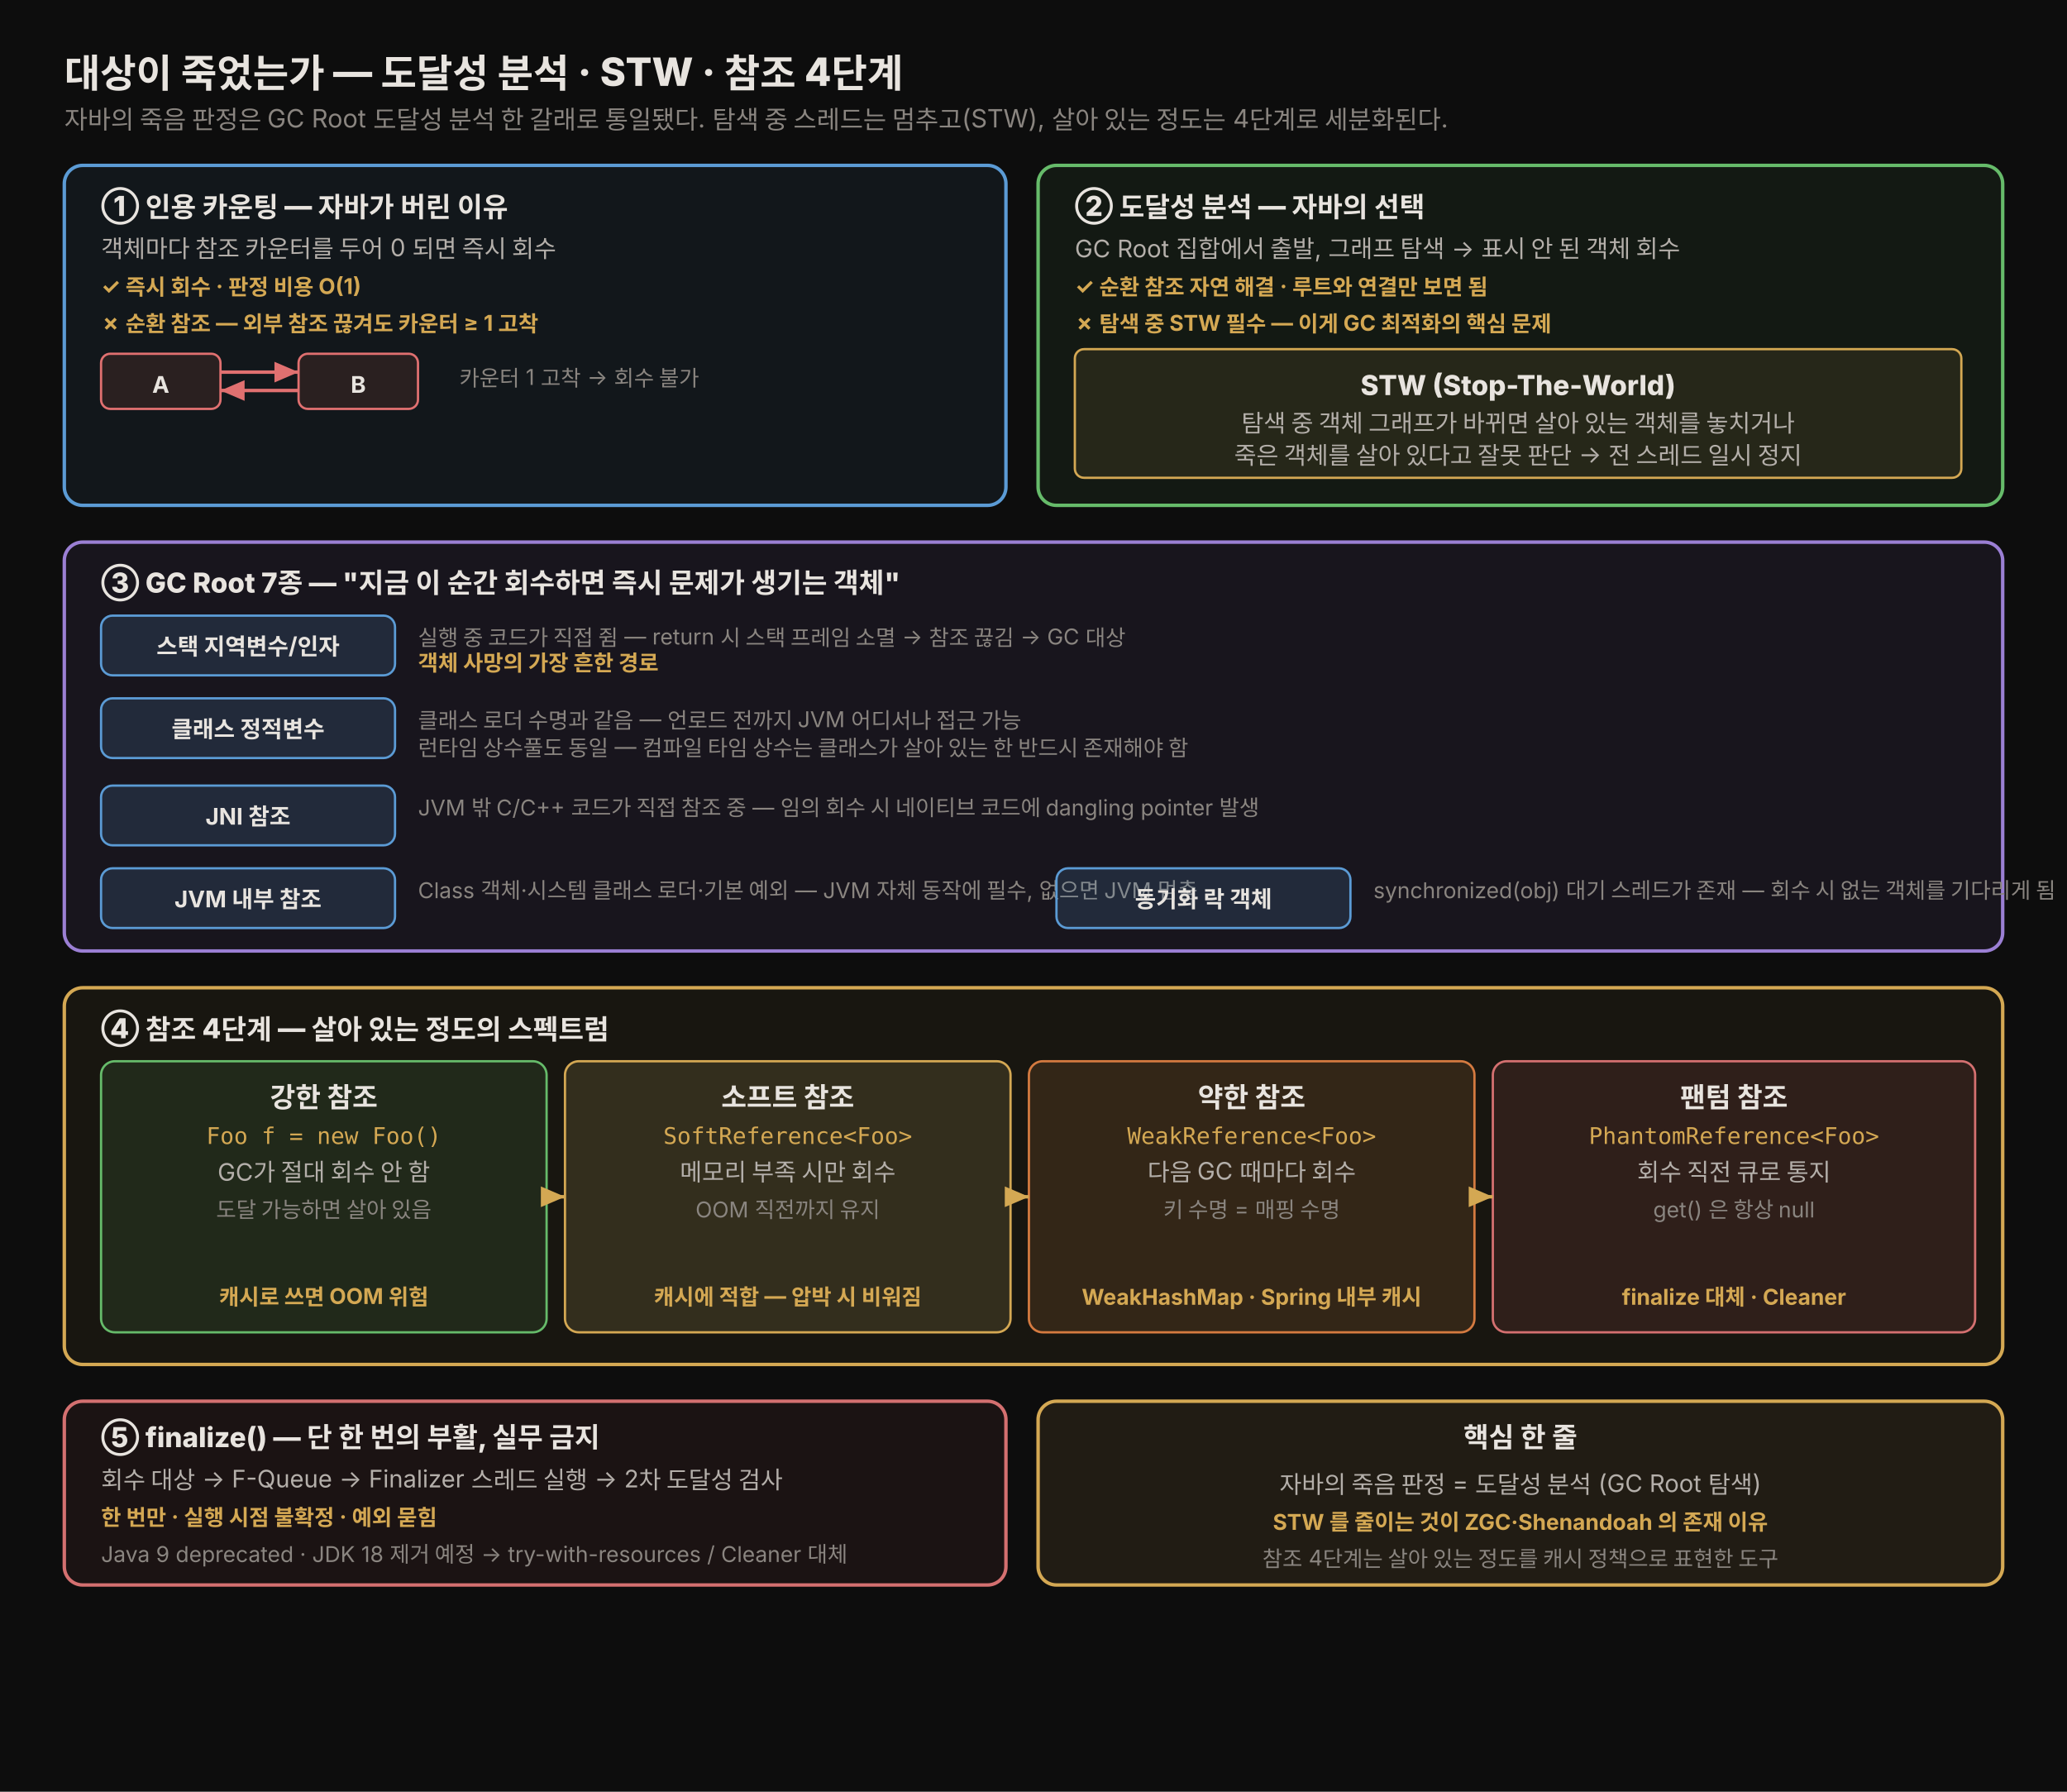
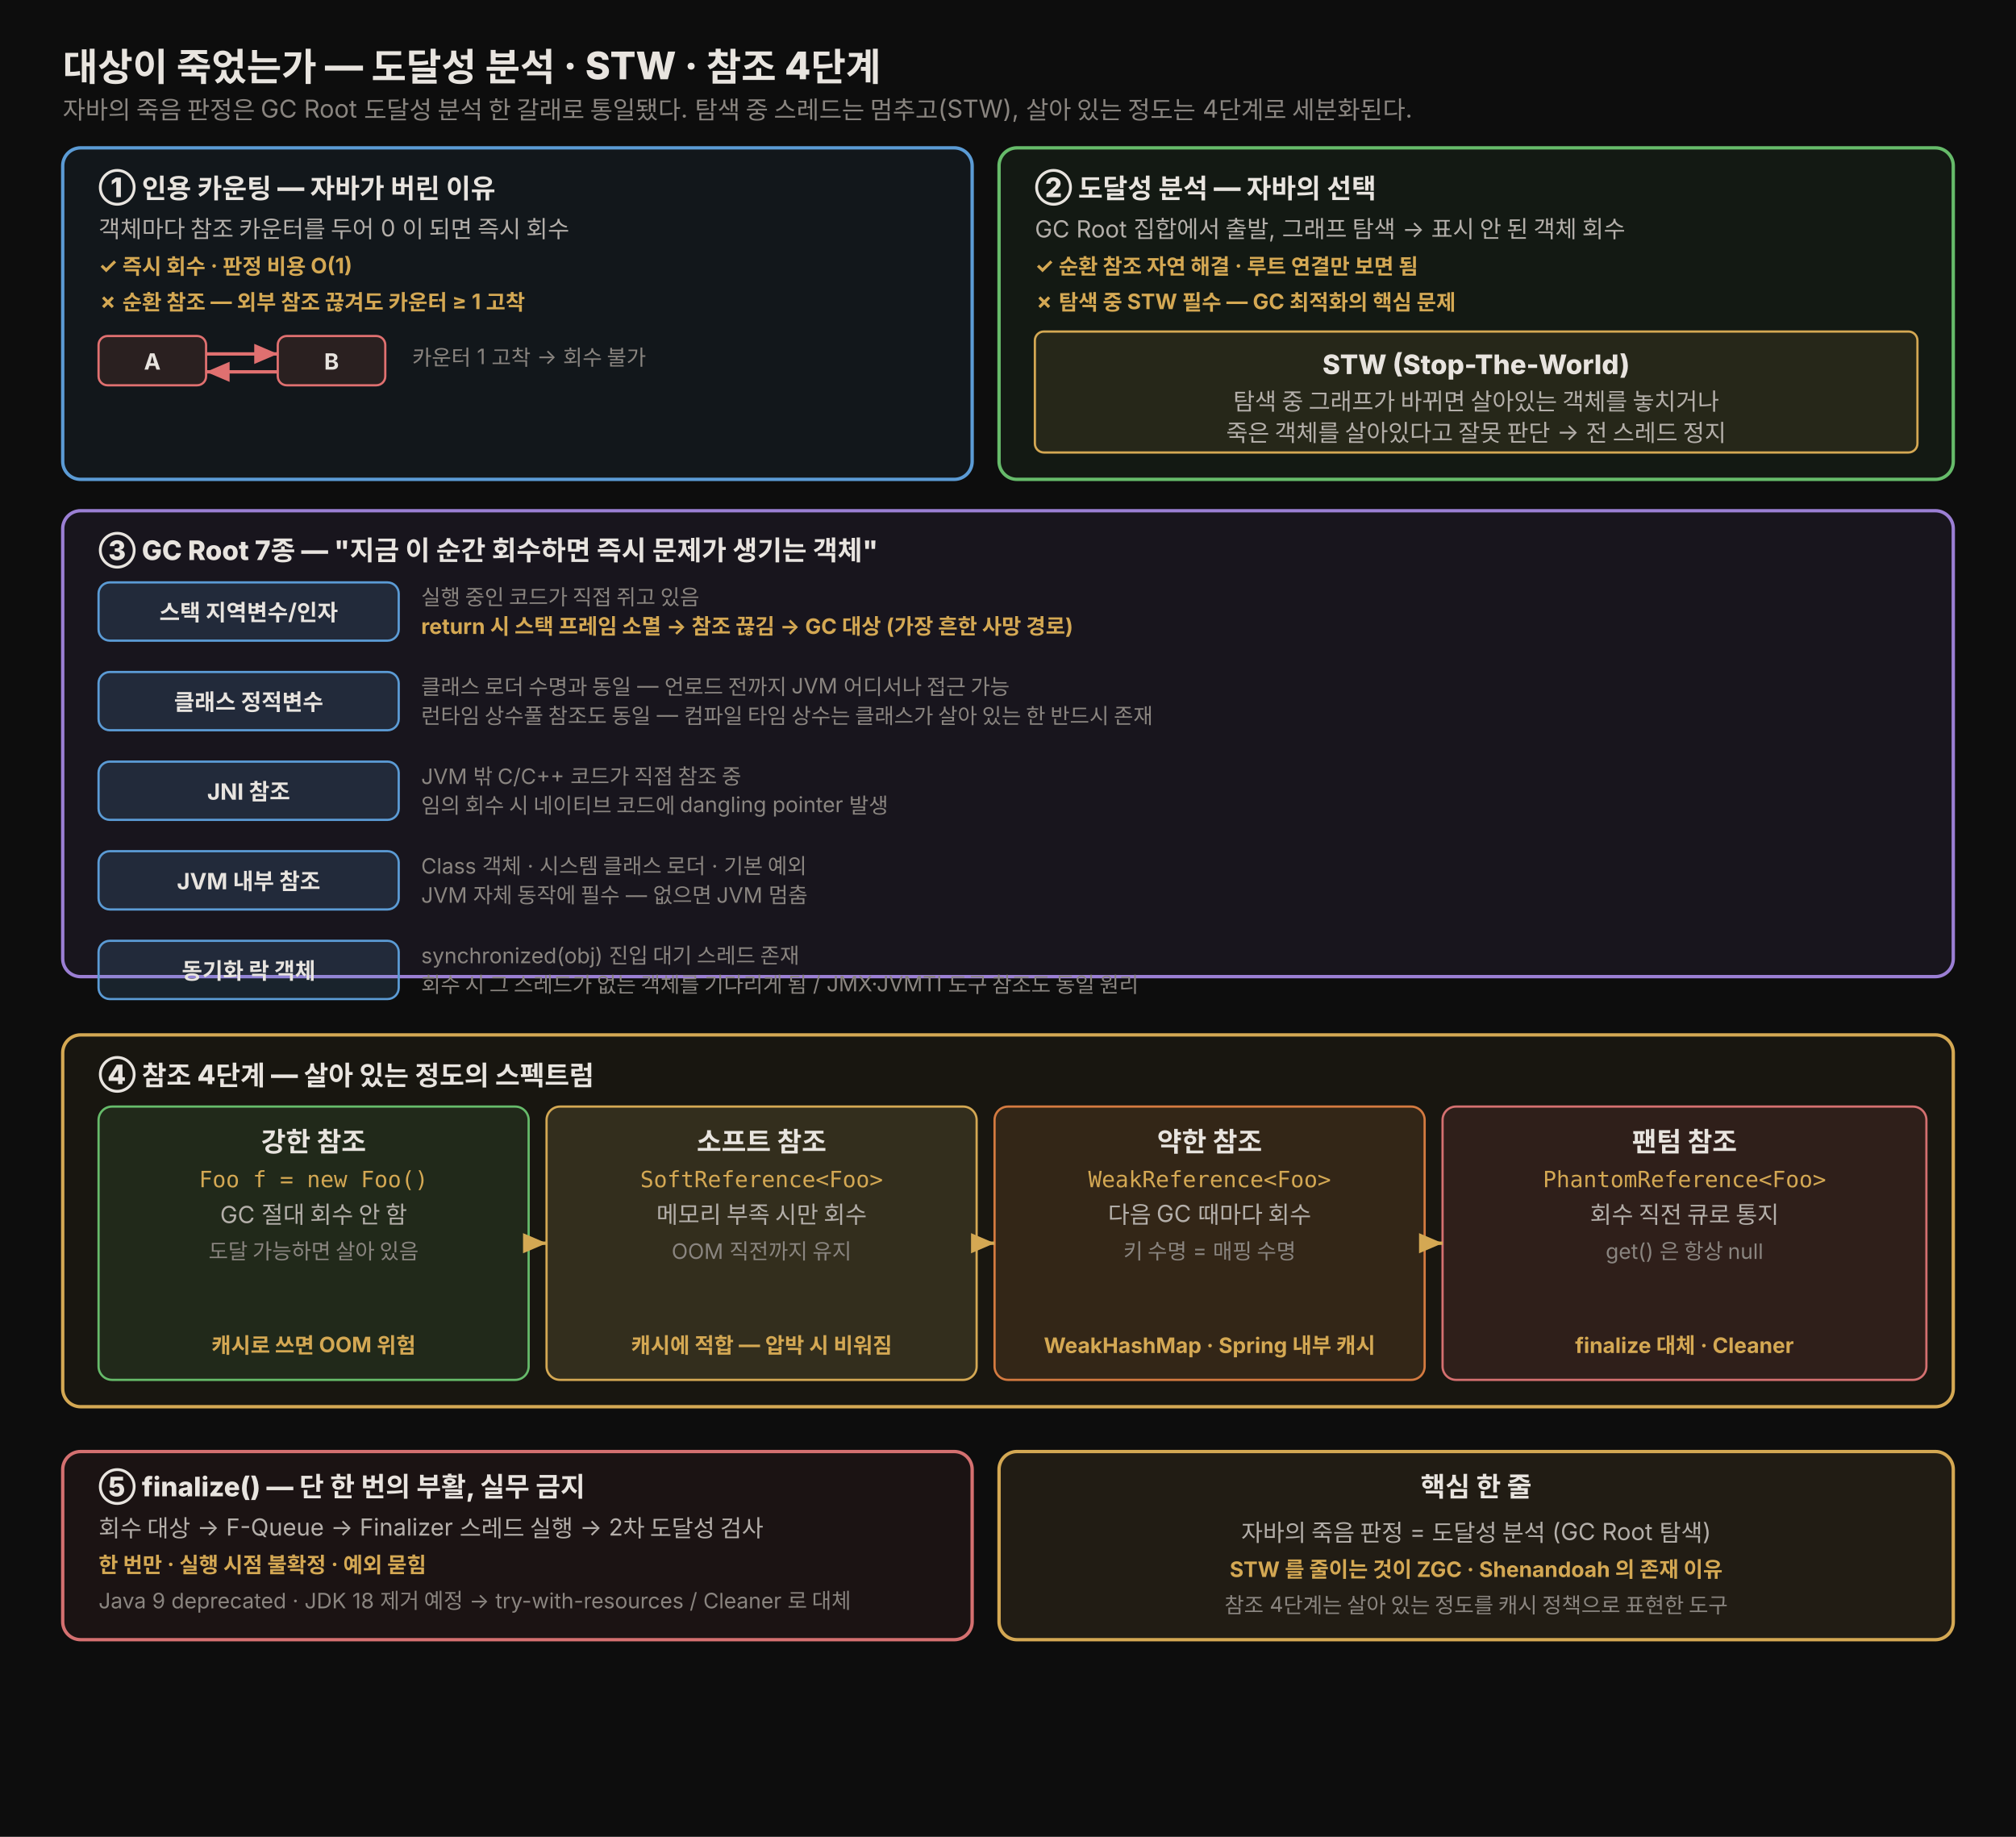
- <svg xmlns="http://www.w3.org/2000/svg" viewBox="0 0 900 780" width="100%" role="img" font-family="'Pretendard', -apple-system, 'Apple SD Gothic Neo', 'Noto Sans KR', sans-serif">
+ <svg xmlns="http://www.w3.org/2000/svg" viewBox="0 0 900 820" width="100%" role="img" font-family="'Pretendard', -apple-system, 'Apple SD Gothic Neo', 'Noto Sans KR', sans-serif">
  <defs>
    <style>
-       .title  { font-size: 17px; font-weight: 800; fill: #e8e4df; }
-       .sub    { font-size: 11px; fill: rgb(138,133,128); }
-       .hd     { font-size: 12px; font-weight: 800; fill: #e8e4df; }
-       .body   { font-size: 10.5px; fill: rgb(180,175,170); }
-       .tick   { font-size: 9.5px; fill: rgb(212,168,83); font-weight: 700; }
-       .mono   { font-family: 'JetBrains Mono', 'Fira Mono', monospace; font-size: 10px; fill: rgb(212,168,83); }
-       .label  { font-size: 10px; font-weight: 700; fill: #e8e4df; }
-       .dim    { font-size: 9.5px; fill: rgb(138,133,128); }
+       .title { font-size: 17px; font-weight: 800; fill: #e8e4df; }
+       .sub   { font-size: 11px; fill: rgb(138,133,128); }
+       .hd    { font-size: 12px; font-weight: 800; fill: #e8e4df; }
+       .body  { font-size: 10.5px; fill: rgb(180,175,170); }
+       .tick  { font-size: 9.5px; fill: rgb(212,168,83); font-weight: 700; }
+       .mono  { font-family: 'JetBrains Mono','Fira Mono',monospace; font-size: 10px; fill: rgb(212,168,83); }
+       .lbl   { font-size: 10px; font-weight: 700; fill: #e8e4df; }
+       .dim   { font-size: 9.5px; fill: rgb(138,133,128); }
    </style>
    <marker id="arr" markerWidth="9" markerHeight="9" refX="7" refY="3" orient="auto" markerUnits="strokeWidth">
      <path d="M0,0 L7,3 L0,6 z" fill="rgb(212,168,83)" />
    </marker>
-     <marker id="arr-red" markerWidth="9" markerHeight="9" refX="7" refY="3" orient="auto" markerUnits="strokeWidth">
+     <marker id="ared" markerWidth="9" markerHeight="9" refX="7" refY="3" orient="auto" markerUnits="strokeWidth">
      <path d="M0,0 L7,3 L0,6 z" fill="#e07070" />
    </marker>
  </defs>
-   <rect x="0" y="0" width="900" height="780" fill="#0d0d0d" />
-   <text x="28" y="38" class="title">대상이 죽었는가 — 도달성 분석 · STW · 참조 4단계</text>
-   <text x="28" y="56" class="sub">자바의 죽음 판정은 GC Root 도달성 분석 한 갈래로 통일됐다. 탐색 중 스레드는 멈추고(STW), 살아 있는 정도는 4단계로 세분화된다.</text>
-   <rect x="28" y="72" width="410" height="148" rx="8" fill="rgba(96,165,224,0.07)" stroke="#5b9bd5" stroke-width="1.5" />
-   <text x="44" y="94" class="hd">① 인용 카운팅 — 자바가 버린 이유</text>
-   <text x="44" y="112" class="body">객체마다 참조 카운터를 두어 0 되면 즉시 회수</text>
-   <text x="44" y="128" class="tick">✓ 즉시 회수 · 판정 비용 O(1)</text>
-   <text x="44" y="144" class="tick">✗ 순환 참조 — 외부 참조 끊겨도 카운터 ≥ 1 고착</text>
-   <rect x="44" y="154" width="52" height="24" rx="4" fill="rgb(42,32,32)" stroke="#e07070" />
-   <text x="70" y="171" class="label" text-anchor="middle">A</text>
-   <rect x="130" y="154" width="52" height="24" rx="4" fill="rgb(42,32,32)" stroke="#e07070" />
-   <text x="156" y="171" class="label" text-anchor="middle">B</text>
-   <line x1="96" y1="162" x2="130" y2="162" stroke="#e07070" stroke-width="1.5" marker-end="url(#arr-red)" />
-   <line x1="130" y1="170" x2="96" y2="170" stroke="#e07070" stroke-width="1.5" marker-end="url(#arr-red)" />
-   <text x="200" y="168" class="dim">카운터 1 고착 → 회수 불가</text>
-   <rect x="452" y="72" width="420" height="148" rx="8" fill="rgba(102,187,106,0.07)" stroke="#66bb6a" stroke-width="1.5" />
-   <text x="468" y="94" class="hd">② 도달성 분석 — 자바의 선택</text>
-   <text x="468" y="112" class="body">GC Root 집합에서 출발, 그래프 탐색 → 표시 안 된 객체 회수</text>
-   <text x="468" y="128" class="tick">✓ 순환 참조 자연 해결 · 루트와 연결만 보면 됨</text>
-   <text x="468" y="144" class="tick">✗ 탐색 중 STW 필수 — 이게 GC 최적화의 핵심 문제</text>
-   <rect x="468" y="152" width="386" height="56" rx="4" fill="rgba(212,168,83,0.10)" stroke="rgb(212,168,83)" stroke-width="1" />
-   <text x="661" y="172" class="hd" text-anchor="middle" fill="rgb(212,168,83)">STW (Stop-The-World)</text>
-   <text x="661" y="188" class="body" text-anchor="middle">탐색 중 객체 그래프가 바뀌면 살아 있는 객체를 놓치거나</text>
-   <text x="661" y="202" class="body" text-anchor="middle">죽은 객체를 살아 있다고 잘못 판단 → 전 스레드 일시 정지</text>
-   <rect x="28" y="236" width="844" height="178" rx="8" fill="rgba(180,130,255,0.07)" stroke="#9b7fd4" stroke-width="1.5" />
-   <text x="44" y="258" class="hd">③ GC Root 7종 — "지금 이 순간 회수하면 즉시 문제가 생기는 객체"</text>
-   <rect x="44" y="268" width="128" height="26" rx="5" fill="rgba(96,165,224,0.15)" stroke="#5b9bd5" />
-   <text x="108" y="285" class="label" text-anchor="middle">스택 지역변수/인자</text>
-   <text x="182" y="281" class="dim">실행 중 코드가 직접 쥠 — return 시 스택 프레임 소멸 → 참조 끊김 → GC 대상</text>
-   <text x="182" y="292" class="tick">객체 사망의 가장 흔한 경로</text>
-   <rect x="44" y="304" width="128" height="26" rx="5" fill="rgba(96,165,224,0.15)" stroke="#5b9bd5" />
-   <text x="108" y="321" class="label" text-anchor="middle">클래스 정적변수</text>
-   <text x="182" y="317" class="dim">클래스 로더 수명과 같음 — 언로드 전까지 JVM 어디서나 접근 가능</text>
-   <text x="182" y="329" class="dim">런타임 상수풀도 동일 — 컴파일 타임 상수는 클래스가 살아 있는 한 반드시 존재해야 함</text>
-   <rect x="44" y="342" width="128" height="26" rx="5" fill="rgba(96,165,224,0.15)" stroke="#5b9bd5" />
-   <text x="108" y="359" class="label" text-anchor="middle">JNI 참조</text>
-   <text x="182" y="355" class="dim">JVM 밖 C/C++ 코드가 직접 참조 중 — 임의 회수 시 네이티브 코드에 dangling pointer 발생</text>
-   <rect x="44" y="378" width="128" height="26" rx="5" fill="rgba(96,165,224,0.15)" stroke="#5b9bd5" />
-   <text x="108" y="395" class="label" text-anchor="middle">JVM 내부 참조</text>
-   <text x="182" y="391" class="dim">Class 객체·시스템 클래스 로더·기본 예외 — JVM 자체 동작에 필수, 없으면 JVM 멈춤</text>
-   <rect x="460" y="378" width="128" height="26" rx="5" fill="rgba(96,165,224,0.15)" stroke="#5b9bd5" />
-   <text x="524" y="395" class="label" text-anchor="middle">동기화 락 객체</text>
-   <text x="598" y="391" class="dim">synchronized(obj) 대기 스레드가 존재 — 회수 시 없는 객체를 기다리게 됨</text>
-   <rect x="28" y="430" width="844" height="164" rx="8" fill="rgba(255,200,80,0.05)" stroke="rgb(212,168,83)" stroke-width="1.5" />
-   <text x="44" y="452" class="hd">④ 참조 4단계 — 살아 있는 정도의 스펙트럼</text>
-   <rect x="44" y="462" width="194" height="118" rx="6" fill="rgba(102,187,106,0.12)" stroke="#66bb6a" />
-   <text x="141" y="482" class="hd" text-anchor="middle" fill="#66bb6a">강한 참조</text>
-   <text x="141" y="498" class="mono" text-anchor="middle">Foo f = new Foo()</text>
-   <text x="141" y="514" class="body" text-anchor="middle">GC가 절대 회수 안 함</text>
-   <text x="141" y="530" class="dim" text-anchor="middle">도달 가능하면 살아 있음</text>
-   <text x="141" y="568" class="tick" text-anchor="middle">캐시로 쓰면 OOM 위험</text>
-   <rect x="246" y="462" width="194" height="118" rx="6" fill="rgba(255,230,130,0.12)" stroke="#d4a853" />
-   <text x="343" y="482" class="hd" text-anchor="middle" fill="#d4a853">소프트 참조</text>
-   <text x="343" y="498" class="mono" text-anchor="middle">SoftReference&lt;Foo&gt;</text>
-   <text x="343" y="514" class="body" text-anchor="middle">메모리 부족 시만 회수</text>
-   <text x="343" y="530" class="dim" text-anchor="middle">OOM 직전까지 유지</text>
-   <text x="343" y="568" class="tick" text-anchor="middle">캐시에 적합 — 압박 시 비워짐</text>
-   <rect x="448" y="462" width="194" height="118" rx="6" fill="rgba(255,160,80,0.12)" stroke="#d47a40" />
-   <text x="545" y="482" class="hd" text-anchor="middle" fill="#d47a40">약한 참조</text>
-   <text x="545" y="498" class="mono" text-anchor="middle">WeakReference&lt;Foo&gt;</text>
-   <text x="545" y="514" class="body" text-anchor="middle">다음 GC 때마다 회수</text>
-   <text x="545" y="530" class="dim" text-anchor="middle">키 수명 = 매핑 수명</text>
-   <text x="545" y="568" class="tick" text-anchor="middle">WeakHashMap · Spring 내부 캐시</text>
-   <rect x="650" y="462" width="210" height="118" rx="6" fill="rgba(220,100,100,0.12)" stroke="#d47070" />
-   <text x="755" y="482" class="hd" text-anchor="middle" fill="#d47070">팬텀 참조</text>
-   <text x="755" y="498" class="mono" text-anchor="middle">PhantomReference&lt;Foo&gt;</text>
-   <text x="755" y="514" class="body" text-anchor="middle">회수 직전 큐로 통지</text>
-   <text x="755" y="530" class="dim" text-anchor="middle">get() 은 항상 null</text>
-   <text x="755" y="568" class="tick" text-anchor="middle">finalize 대체 · Cleaner</text>
-   <line x1="238" y1="521" x2="246" y2="521" stroke="rgb(212,168,83)" stroke-width="1.5" marker-end="url(#arr)" />
-   <line x1="440" y1="521" x2="448" y2="521" stroke="rgb(212,168,83)" stroke-width="1.5" marker-end="url(#arr)" />
-   <line x1="642" y1="521" x2="650" y2="521" stroke="rgb(212,168,83)" stroke-width="1.5" marker-end="url(#arr)" />
-   <rect x="28" y="610" width="410" height="80" rx="8" fill="rgba(220,100,100,0.07)" stroke="#d47070" stroke-width="1.5" />
-   <text x="44" y="630" class="hd">⑤ finalize() — 단 한 번의 부활, 실무 금지</text>
-   <text x="44" y="648" class="body">회수 대상 → F-Queue → Finalizer 스레드 실행 → 2차 도달성 검사</text>
-   <text x="44" y="664" class="tick">한 번만 · 실행 시점 불확정 · 예외 묻힘</text>
-   <text x="44" y="680" class="dim">Java 9 deprecated · JDK 18 제거 예정 → try-with-resources / Cleaner 대체</text>
-   <rect x="452" y="610" width="420" height="80" rx="8" fill="rgba(212,168,83,0.10)" stroke="rgb(212,168,83)" stroke-width="1.5" />
-   <text x="662" y="630" class="hd" text-anchor="middle">핵심 한 줄</text>
-   <text x="662" y="650" class="body" text-anchor="middle">자바의 죽음 판정 = 도달성 분석 (GC Root 탐색)</text>
-   <text x="662" y="666" class="tick" text-anchor="middle">STW 를 줄이는 것이 ZGC·Shenandoah 의 존재 이유</text>
-   <text x="662" y="682" class="dim" text-anchor="middle">참조 4단계는 살아 있는 정도를 캐시 정책으로 표현한 도구</text>
+   <rect x="0" y="0" width="900" height="820" fill="#0d0d0d" />
+   <text x="28" y="36" class="title">대상이 죽었는가 — 도달성 분석 · STW · 참조 4단계</text>
+   <text x="28" y="53" class="sub">자바의 죽음 판정은 GC Root 도달성 분석 한 갈래로 통일됐다. 탐색 중 스레드는 멈추고(STW), 살아 있는 정도는 4단계로 세분화된다.</text>
+   <rect x="28" y="66" width="406" height="148" rx="8" fill="rgba(96,165,224,0.07)" stroke="#5b9bd5" stroke-width="1.5" />
+   <text x="44" y="88" class="hd">① 인용 카운팅 — 자바가 버린 이유</text>
+   <text x="44" y="106" class="body">객체마다 참조 카운터를 두어 0 이 되면 즉시 회수</text>
+   <text x="44" y="122" class="tick">✓ 즉시 회수 · 판정 비용 O(1)</text>
+   <text x="44" y="138" class="tick">✗ 순환 참조 — 외부 참조 끊겨도 카운터 ≥ 1 고착</text>
+   <rect x="44" y="150" width="48" height="22" rx="4" fill="rgb(42,32,32)" stroke="#e07070" />
+   <text x="68" y="165" class="lbl" text-anchor="middle">A</text>
+   <rect x="124" y="150" width="48" height="22" rx="4" fill="rgb(42,32,32)" stroke="#e07070" />
+   <text x="148" y="165" class="lbl" text-anchor="middle">B</text>
+   <line x1="92" y1="158" x2="124" y2="158" stroke="#e07070" stroke-width="1.5" marker-end="url(#ared)" />
+   <line x1="124" y1="166" x2="92" y2="166" stroke="#e07070" stroke-width="1.5" marker-end="url(#ared)" />
+   <text x="184" y="163" class="dim">카운터 1 고착 → 회수 불가</text>
+   <rect x="446" y="66" width="426" height="148" rx="8" fill="rgba(102,187,106,0.07)" stroke="#66bb6a" stroke-width="1.5" />
+   <text x="462" y="88" class="hd">② 도달성 분석 — 자바의 선택</text>
+   <text x="462" y="106" class="body">GC Root 집합에서 출발, 그래프 탐색 → 표시 안 된 객체 회수</text>
+   <text x="462" y="122" class="tick">✓ 순환 참조 자연 해결 · 루트 연결만 보면 됨</text>
+   <text x="462" y="138" class="tick">✗ 탐색 중 STW 필수 — GC 최적화의 핵심 문제</text>
+   <rect x="462" y="148" width="394" height="54" rx="4" fill="rgba(212,168,83,0.10)" stroke="rgb(212,168,83)" stroke-width="1" />
+   <text x="659" y="167" class="hd" text-anchor="middle" fill="rgb(212,168,83)">STW (Stop-The-World)</text>
+   <text x="659" y="183" class="body" text-anchor="middle">탐색 중 그래프가 바뀌면 살아있는 객체를 놓치거나</text>
+   <text x="659" y="197" class="body" text-anchor="middle">죽은 객체를 살아있다고 잘못 판단 → 전 스레드 정지</text>
+   <rect x="28" y="228" width="844" height="208" rx="8" fill="rgba(180,130,255,0.07)" stroke="#9b7fd4" stroke-width="1.5" />
+   <text x="44" y="250" class="hd">③ GC Root 7종 — "지금 이 순간 회수하면 즉시 문제가 생기는 객체"</text>
+   <rect x="44" y="260" width="134" height="26" rx="5" fill="rgba(96,165,224,0.15)" stroke="#5b9bd5" />
+   <text x="111" y="277" class="lbl" text-anchor="middle">스택 지역변수/인자</text>
+   <text x="188" y="270" class="dim">실행 중인 코드가 직접 쥐고 있음</text>
+   <text x="188" y="283" class="tick">return 시 스택 프레임 소멸 → 참조 끊김 → GC 대상 (가장 흔한 사망 경로)</text>
+   <rect x="44" y="300" width="134" height="26" rx="5" fill="rgba(96,165,224,0.15)" stroke="#5b9bd5" />
+   <text x="111" y="317" class="lbl" text-anchor="middle">클래스 정적변수</text>
+   <text x="188" y="310" class="dim">클래스 로더 수명과 동일 — 언로드 전까지 JVM 어디서나 접근 가능</text>
+   <text x="188" y="323" class="dim">런타임 상수풀 참조도 동일 — 컴파일 타임 상수는 클래스가 살아 있는 한 반드시 존재</text>
+   <rect x="44" y="340" width="134" height="26" rx="5" fill="rgba(96,165,224,0.15)" stroke="#5b9bd5" />
+   <text x="111" y="357" class="lbl" text-anchor="middle">JNI 참조</text>
+   <text x="188" y="350" class="dim">JVM 밖 C/C++ 코드가 직접 참조 중</text>
+   <text x="188" y="363" class="dim">임의 회수 시 네이티브 코드에 dangling pointer 발생</text>
+   <rect x="44" y="380" width="134" height="26" rx="5" fill="rgba(96,165,224,0.15)" stroke="#5b9bd5" />
+   <text x="111" y="397" class="lbl" text-anchor="middle">JVM 내부 참조</text>
+   <text x="188" y="390" class="dim">Class 객체 · 시스템 클래스 로더 · 기본 예외</text>
+   <text x="188" y="403" class="dim">JVM 자체 동작에 필수 — 없으면 JVM 멈춤</text>
+   <rect x="44" y="420" width="134" height="26" rx="5" fill="rgba(96,165,224,0.15)" stroke="#5b9bd5" />
+   <text x="111" y="437" class="lbl" text-anchor="middle">동기화 락 객체</text>
+   <text x="188" y="430" class="dim">synchronized(obj) 진입 대기 스레드 존재</text>
+   <text x="188" y="443" class="dim">회수 시 그 스레드가 없는 객체를 기다리게 됨 / JMX·JVMTI 도구 참조도 동일 원리</text>
+   <rect x="28" y="462" width="844" height="166" rx="8" fill="rgba(255,200,80,0.05)" stroke="rgb(212,168,83)" stroke-width="1.5" />
+   <text x="44" y="484" class="hd">④ 참조 4단계 — 살아 있는 정도의 스펙트럼</text>
+   <rect x="44" y="494" width="192" height="122" rx="6" fill="rgba(102,187,106,0.12)" stroke="#66bb6a" />
+   <text x="140" y="514" class="hd" text-anchor="middle" fill="#66bb6a">강한 참조</text>
+   <text x="140" y="530" class="mono" text-anchor="middle">Foo f = new Foo()</text>
+   <text x="140" y="546" class="body" text-anchor="middle">GC 절대 회수 안 함</text>
+   <text x="140" y="562" class="dim" text-anchor="middle">도달 가능하면 살아 있음</text>
+   <text x="140" y="604" class="tick" text-anchor="middle">캐시로 쓰면 OOM 위험</text>
+   <rect x="244" y="494" width="192" height="122" rx="6" fill="rgba(255,230,130,0.12)" stroke="#d4a853" />
+   <text x="340" y="514" class="hd" text-anchor="middle" fill="#d4a853">소프트 참조</text>
+   <text x="340" y="530" class="mono" text-anchor="middle">SoftReference&lt;Foo&gt;</text>
+   <text x="340" y="546" class="body" text-anchor="middle">메모리 부족 시만 회수</text>
+   <text x="340" y="562" class="dim" text-anchor="middle">OOM 직전까지 유지</text>
+   <text x="340" y="604" class="tick" text-anchor="middle">캐시에 적합 — 압박 시 비워짐</text>
+   <rect x="444" y="494" width="192" height="122" rx="6" fill="rgba(255,160,80,0.12)" stroke="#d47a40" />
+   <text x="540" y="514" class="hd" text-anchor="middle" fill="#d47a40">약한 참조</text>
+   <text x="540" y="530" class="mono" text-anchor="middle">WeakReference&lt;Foo&gt;</text>
+   <text x="540" y="546" class="body" text-anchor="middle">다음 GC 때마다 회수</text>
+   <text x="540" y="562" class="dim" text-anchor="middle">키 수명 = 매핑 수명</text>
+   <text x="540" y="604" class="tick" text-anchor="middle">WeakHashMap · Spring 내부 캐시</text>
+   <rect x="644" y="494" width="216" height="122" rx="6" fill="rgba(220,100,100,0.12)" stroke="#d47070" />
+   <text x="752" y="514" class="hd" text-anchor="middle" fill="#d47070">팬텀 참조</text>
+   <text x="752" y="530" class="mono" text-anchor="middle">PhantomReference&lt;Foo&gt;</text>
+   <text x="752" y="546" class="body" text-anchor="middle">회수 직전 큐로 통지</text>
+   <text x="752" y="562" class="dim" text-anchor="middle">get() 은 항상 null</text>
+   <text x="752" y="604" class="tick" text-anchor="middle">finalize 대체 · Cleaner</text>
+   <line x1="236" y1="555" x2="244" y2="555" stroke="rgb(212,168,83)" stroke-width="1.5" marker-end="url(#arr)" />
+   <line x1="436" y1="555" x2="444" y2="555" stroke="rgb(212,168,83)" stroke-width="1.5" marker-end="url(#arr)" />
+   <line x1="636" y1="555" x2="644" y2="555" stroke="rgb(212,168,83)" stroke-width="1.5" marker-end="url(#arr)" />
+   <rect x="28" y="648" width="406" height="84" rx="8" fill="rgba(220,100,100,0.07)" stroke="#d47070" stroke-width="1.5" />
+   <text x="44" y="668" class="hd">⑤ finalize() — 단 한 번의 부활, 실무 금지</text>
+   <text x="44" y="686" class="body">회수 대상 → F-Queue → Finalizer 스레드 실행 → 2차 도달성 검사</text>
+   <text x="44" y="702" class="tick">한 번만 · 실행 시점 불확정 · 예외 묻힘</text>
+   <text x="44" y="718" class="dim">Java 9 deprecated · JDK 18 제거 예정 → try-with-resources / Cleaner 로 대체</text>
+   <rect x="446" y="648" width="426" height="84" rx="8" fill="rgba(212,168,83,0.10)" stroke="rgb(212,168,83)" stroke-width="1.5" />
+   <text x="659" y="668" class="hd" text-anchor="middle">핵심 한 줄</text>
+   <text x="659" y="688" class="body" text-anchor="middle">자바의 죽음 판정 = 도달성 분석 (GC Root 탐색)</text>
+   <text x="659" y="704" class="tick" text-anchor="middle">STW 를 줄이는 것이 ZGC · Shenandoah 의 존재 이유</text>
+   <text x="659" y="720" class="dim" text-anchor="middle">참조 4단계는 살아 있는 정도를 캐시 정책으로 표현한 도구</text>
</svg>
